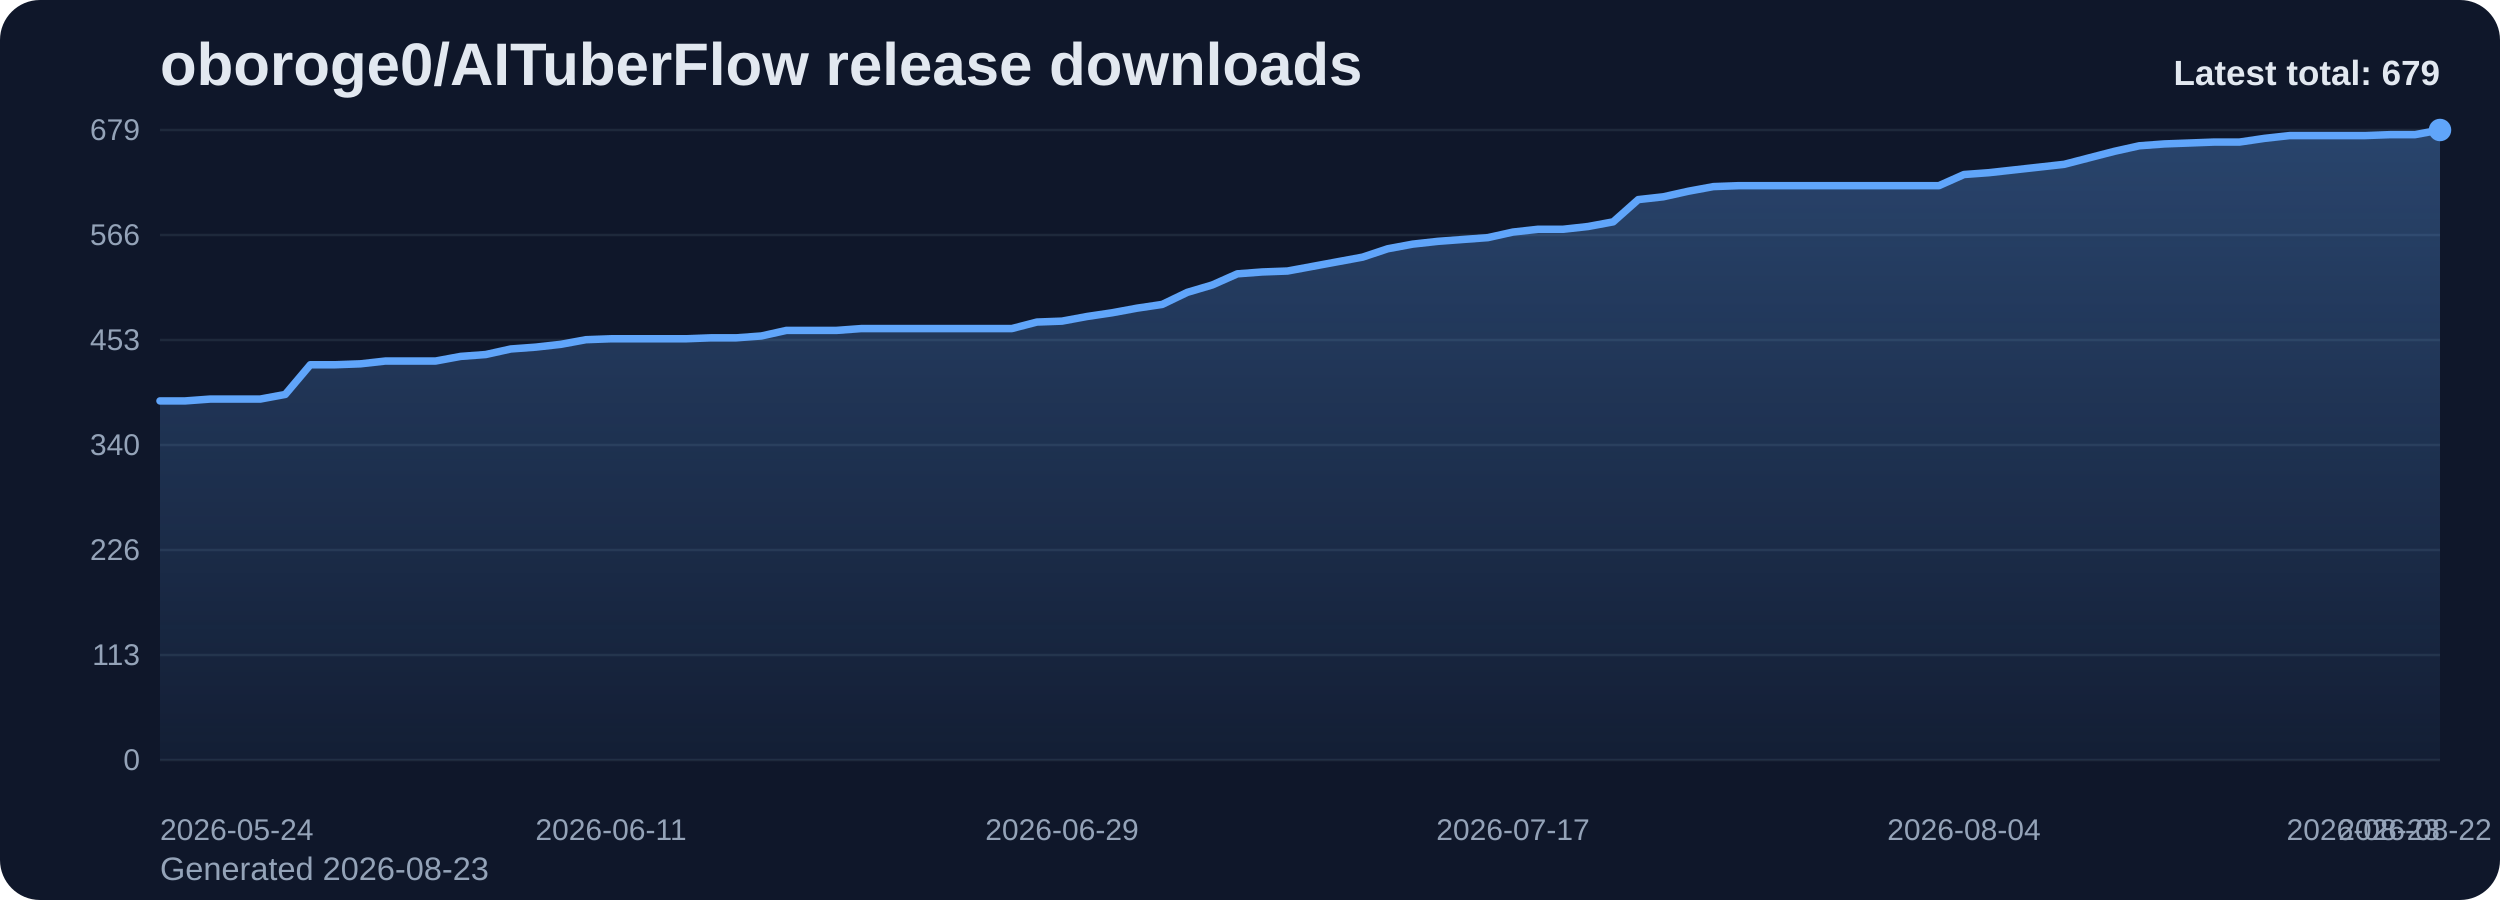
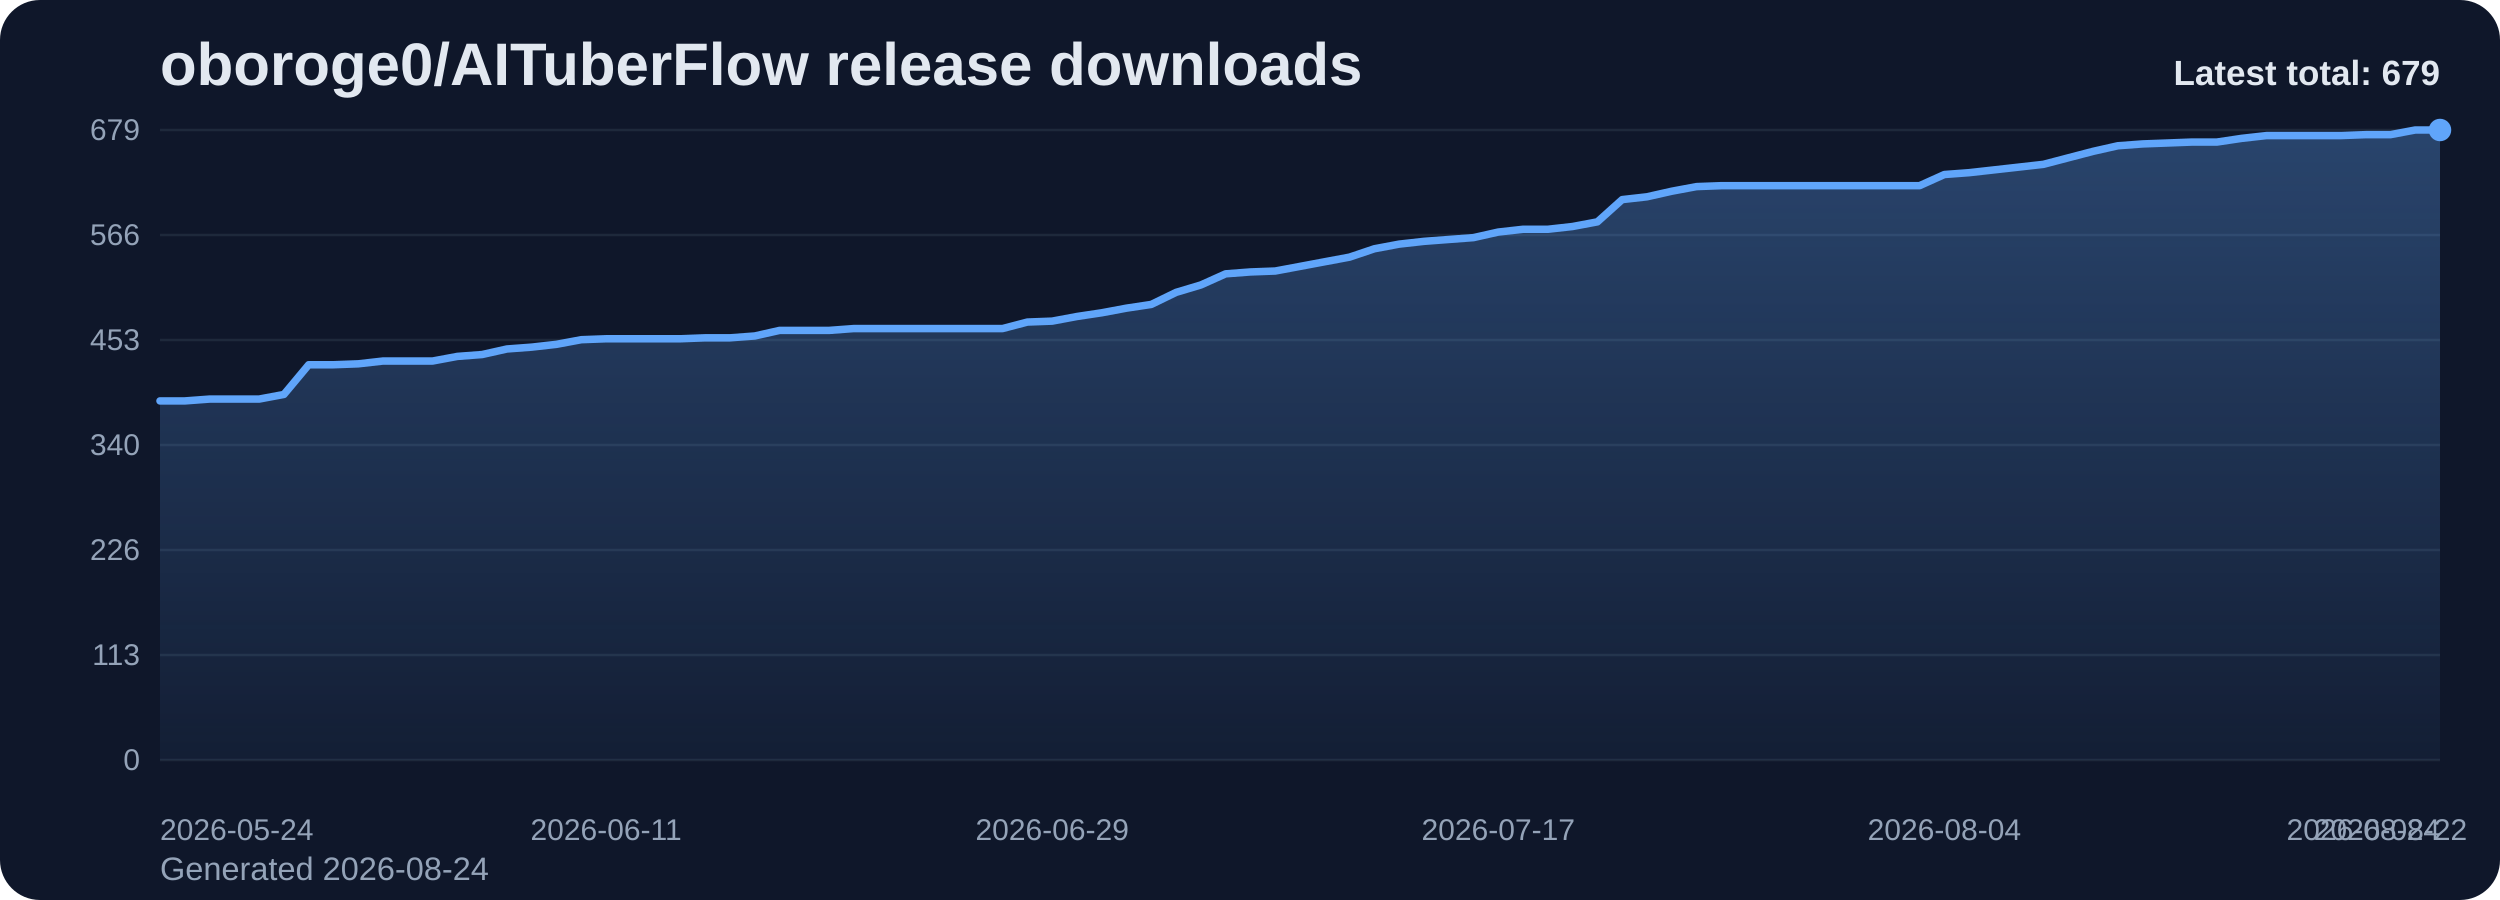
<svg xmlns="http://www.w3.org/2000/svg" viewBox="0 0 1000 360" role="img" aria-label="oboroge0/AITuberFlow release downloads chart">
  <defs>
    <linearGradient id="fill-total-trend-slate" x1="0" y1="0" x2="0" y2="1">
      <stop offset="0%" stop-color="#60a5fa" stop-opacity="0.32" />
      <stop offset="100%" stop-color="#60a5fa" stop-opacity="0.05" />
    </linearGradient>
    <style>
      .bg { fill: #0f172a; }
      .title { font: 700 24px Arial, sans-serif; fill: #e2e8f0; }
      .sub { font: 400 13px Arial, sans-serif; fill: #94a3b8; }
      .grid { stroke: #1e293b; stroke-width: 1; }
      .axis { font: 400 12px Arial, sans-serif; fill: #94a3b8; }
      .line { fill: none; stroke: #60a5fa; stroke-width: 3; stroke-linecap: round; stroke-linejoin: round; }
      .dot { fill: #60a5fa; }
      .value { font: 600 11px Arial, sans-serif; fill: #cbd5e1; }
      .latest { font: 700 14px Arial, sans-serif; fill: #e2e8f0; }
    </style>
  </defs>
  <rect class="bg" x="0" y="0" width="1000" height="360" rx="16" />
  <text class="title" x="64" y="34">oboroge0/AITuberFlow release downloads</text>
-   <text class="sub" x="64" y="352">Generated 2026-08-23</text>
+   <text class="sub" x="64" y="352">Generated 2026-08-24</text>
  <line x1="64" y1="52.00" x2="976" y2="52.00" class="grid" />
  <text x="56" y="56.00" text-anchor="end" class="axis">679</text>
  <line x1="64" y1="94.00" x2="976" y2="94.00" class="grid" />
  <text x="56" y="98.00" text-anchor="end" class="axis">566</text>
  <line x1="64" y1="136.00" x2="976" y2="136.00" class="grid" />
  <text x="56" y="140.00" text-anchor="end" class="axis">453</text>
  <line x1="64" y1="178.00" x2="976" y2="178.00" class="grid" />
  <text x="56" y="182.00" text-anchor="end" class="axis">340</text>
  <line x1="64" y1="220.00" x2="976" y2="220.00" class="grid" />
  <text x="56" y="224.00" text-anchor="end" class="axis">226</text>
  <line x1="64" y1="262.00" x2="976" y2="262.00" class="grid" />
  <text x="56" y="266.00" text-anchor="end" class="axis">113</text>
  <line x1="64" y1="304.00" x2="976" y2="304.00" class="grid" />
  <text x="56" y="308.00" text-anchor="end" class="axis">0</text>
-   <path d="M 64.00 304 L 64.00 160.37 L 74.02 160.37 L 84.04 159.63 L 94.07 159.63 L 104.09 159.63 L 114.11 157.77 L 124.13 145.90 L 134.15 145.90 L 144.18 145.53 L 154.20 144.41 L 164.22 144.41 L 174.24 144.41 L 184.26 142.56 L 194.29 141.81 L 204.31 139.59 L 214.33 138.85 L 224.35 137.73 L 234.37 135.88 L 244.40 135.51 L 254.42 135.51 L 264.44 135.51 L 274.46 135.51 L 284.48 135.13 L 294.51 135.13 L 304.53 134.39 L 314.55 132.16 L 324.57 132.16 L 334.59 132.16 L 344.62 131.42 L 354.64 131.42 L 364.66 131.42 L 374.68 131.42 L 384.70 131.42 L 394.73 131.42 L 404.75 131.42 L 414.77 128.82 L 424.79 128.45 L 434.81 126.60 L 444.84 125.11 L 454.86 123.26 L 464.88 121.77 L 474.90 116.95 L 484.92 113.98 L 494.95 109.53 L 504.97 108.78 L 514.99 108.41 L 525.01 106.56 L 535.03 104.70 L 545.05 102.85 L 555.08 99.51 L 565.10 97.65 L 575.12 96.54 L 585.14 95.79 L 595.16 95.05 L 605.19 92.82 L 615.21 91.71 L 625.23 91.71 L 635.25 90.60 L 645.27 88.74 L 655.30 79.84 L 665.32 78.72 L 675.34 76.49 L 685.36 74.64 L 695.38 74.27 L 705.41 74.27 L 715.43 74.27 L 725.45 74.27 L 735.47 74.27 L 745.49 74.27 L 755.52 74.27 L 765.54 74.27 L 775.56 74.27 L 785.58 69.81 L 795.60 69.07 L 805.63 67.96 L 815.65 66.85 L 825.67 65.73 L 835.69 63.13 L 845.71 60.54 L 855.74 58.31 L 865.76 57.57 L 875.78 57.20 L 885.80 56.82 L 895.82 56.82 L 905.85 55.34 L 915.87 54.23 L 925.89 54.23 L 935.91 54.23 L 945.93 54.23 L 955.96 53.86 L 965.98 53.86 L 976.00 52.00 L 976.00 304 Z" fill="url(#fill-total-trend-slate)" />
-   <polyline class="line" points="64.00,160.37 74.02,160.37 84.04,159.63 94.07,159.63 104.09,159.63 114.11,157.77 124.13,145.90 134.15,145.90 144.18,145.53 154.20,144.41 164.22,144.41 174.24,144.41 184.26,142.56 194.29,141.81 204.31,139.59 214.33,138.85 224.35,137.73 234.37,135.88 244.40,135.51 254.42,135.51 264.44,135.51 274.46,135.51 284.48,135.13 294.51,135.13 304.53,134.39 314.55,132.16 324.57,132.16 334.59,132.16 344.62,131.42 354.64,131.42 364.66,131.42 374.68,131.42 384.70,131.42 394.73,131.42 404.75,131.42 414.77,128.82 424.79,128.45 434.81,126.60 444.84,125.11 454.86,123.26 464.88,121.77 474.90,116.95 484.92,113.98 494.95,109.53 504.97,108.78 514.99,108.41 525.01,106.56 535.03,104.70 545.05,102.85 555.08,99.51 565.10,97.65 575.12,96.54 585.14,95.79 595.16,95.05 605.19,92.82 615.21,91.71 625.23,91.71 635.25,90.60 645.27,88.74 655.30,79.84 665.32,78.72 675.34,76.49 685.36,74.64 695.38,74.27 705.41,74.27 715.43,74.27 725.45,74.27 735.47,74.27 745.49,74.27 755.52,74.27 765.54,74.27 775.56,74.27 785.58,69.81 795.60,69.07 805.63,67.96 815.65,66.85 825.67,65.73 835.69,63.13 845.71,60.54 855.74,58.31 865.76,57.57 875.78,57.20 885.80,56.82 895.82,56.82 905.85,55.34 915.87,54.23 925.89,54.23 935.91,54.23 945.93,54.23 955.96,53.86 965.98,53.86 976.00,52.00" />
+   <path d="M 64.00 304 L 64.00 160.37 L 73.91 160.37 L 83.83 159.63 L 93.74 159.63 L 103.65 159.63 L 113.57 157.77 L 123.48 145.90 L 133.39 145.90 L 143.30 145.53 L 153.22 144.41 L 163.13 144.41 L 173.04 144.41 L 182.96 142.56 L 192.87 141.81 L 202.78 139.59 L 212.70 138.85 L 222.61 137.73 L 232.52 135.88 L 242.43 135.51 L 252.35 135.51 L 262.26 135.51 L 272.17 135.51 L 282.09 135.13 L 292.00 135.13 L 301.91 134.39 L 311.83 132.16 L 321.74 132.16 L 331.65 132.16 L 341.57 131.42 L 351.48 131.42 L 361.39 131.42 L 371.30 131.42 L 381.22 131.42 L 391.13 131.42 L 401.04 131.42 L 410.96 128.82 L 420.87 128.45 L 430.78 126.60 L 440.70 125.11 L 450.61 123.26 L 460.52 121.77 L 470.43 116.95 L 480.35 113.98 L 490.26 109.53 L 500.17 108.78 L 510.09 108.41 L 520.00 106.56 L 529.91 104.70 L 539.83 102.85 L 549.74 99.51 L 559.65 97.65 L 569.57 96.54 L 579.48 95.79 L 589.39 95.05 L 599.30 92.82 L 609.22 91.71 L 619.13 91.71 L 629.04 90.60 L 638.96 88.74 L 648.87 79.84 L 658.78 78.72 L 668.70 76.49 L 678.61 74.64 L 688.52 74.27 L 698.43 74.27 L 708.35 74.27 L 718.26 74.27 L 728.17 74.27 L 738.09 74.27 L 748.00 74.27 L 757.91 74.27 L 767.83 74.27 L 777.74 69.81 L 787.65 69.07 L 797.57 67.96 L 807.48 66.85 L 817.39 65.73 L 827.30 63.13 L 837.22 60.54 L 847.13 58.31 L 857.04 57.57 L 866.96 57.20 L 876.87 56.82 L 886.78 56.82 L 896.70 55.34 L 906.61 54.23 L 916.52 54.23 L 926.43 54.23 L 936.35 54.23 L 946.26 53.86 L 956.17 53.86 L 966.09 52.00 L 976.00 52.00 L 976.00 304 Z" fill="url(#fill-total-trend-slate)" />
+   <polyline class="line" points="64.00,160.37 73.91,160.37 83.83,159.63 93.74,159.63 103.65,159.63 113.57,157.77 123.48,145.90 133.39,145.90 143.30,145.53 153.22,144.41 163.13,144.41 173.04,144.41 182.96,142.56 192.87,141.81 202.78,139.59 212.70,138.85 222.61,137.73 232.52,135.88 242.43,135.51 252.35,135.51 262.26,135.51 272.17,135.51 282.09,135.13 292.00,135.13 301.91,134.39 311.83,132.16 321.74,132.16 331.65,132.16 341.57,131.42 351.48,131.42 361.39,131.42 371.30,131.42 381.22,131.42 391.13,131.42 401.04,131.42 410.96,128.82 420.87,128.45 430.78,126.60 440.70,125.11 450.61,123.26 460.52,121.77 470.43,116.95 480.35,113.98 490.26,109.53 500.17,108.78 510.09,108.41 520.00,106.56 529.91,104.70 539.83,102.85 549.74,99.51 559.65,97.65 569.57,96.54 579.48,95.79 589.39,95.05 599.30,92.82 609.22,91.71 619.13,91.71 629.04,90.60 638.96,88.74 648.87,79.84 658.78,78.72 668.70,76.49 678.61,74.64 688.52,74.27 698.43,74.27 708.35,74.27 718.26,74.27 728.17,74.27 738.09,74.27 748.00,74.27 757.91,74.27 767.83,74.27 777.74,69.81 787.65,69.07 797.57,67.96 807.48,66.85 817.39,65.73 827.30,63.13 837.22,60.54 847.13,58.31 857.04,57.57 866.96,57.20 876.87,56.82 886.78,56.82 896.70,55.34 906.61,54.23 916.52,54.23 926.43,54.23 936.35,54.23 946.26,53.86 956.17,53.86 966.09,52.00 976.00,52.00" />
  <circle class="dot" cx="976.00" cy="52.00" r="4.5" />
  <text class="axis" x="64.00" y="336" text-anchor="start">2026-05-24</text>
-   <text class="axis" x="244.40" y="336" text-anchor="middle">2026-06-11</text>
-   <text class="axis" x="424.79" y="336" text-anchor="middle">2026-06-29</text>
-   <text class="axis" x="605.19" y="336" text-anchor="middle">2026-07-17</text>
-   <text class="axis" x="785.58" y="336" text-anchor="middle">2026-08-04</text>
-   <text class="axis" x="965.98" y="336" text-anchor="middle">2026-08-22</text>
-   <text class="axis" x="976.00" y="336" text-anchor="end">2026-08-23</text>
+   <text class="axis" x="242.43" y="336" text-anchor="middle">2026-06-11</text>
+   <text class="axis" x="420.87" y="336" text-anchor="middle">2026-06-29</text>
+   <text class="axis" x="599.30" y="336" text-anchor="middle">2026-07-17</text>
+   <text class="axis" x="777.74" y="336" text-anchor="middle">2026-08-04</text>
+   <text class="axis" x="956.17" y="336" text-anchor="middle">2026-08-22</text>
+   <text class="axis" x="976.00" y="336" text-anchor="end">2026-08-24</text>
  <text class="latest" x="976" y="34" text-anchor="end">Latest total: 679</text>
</svg>
